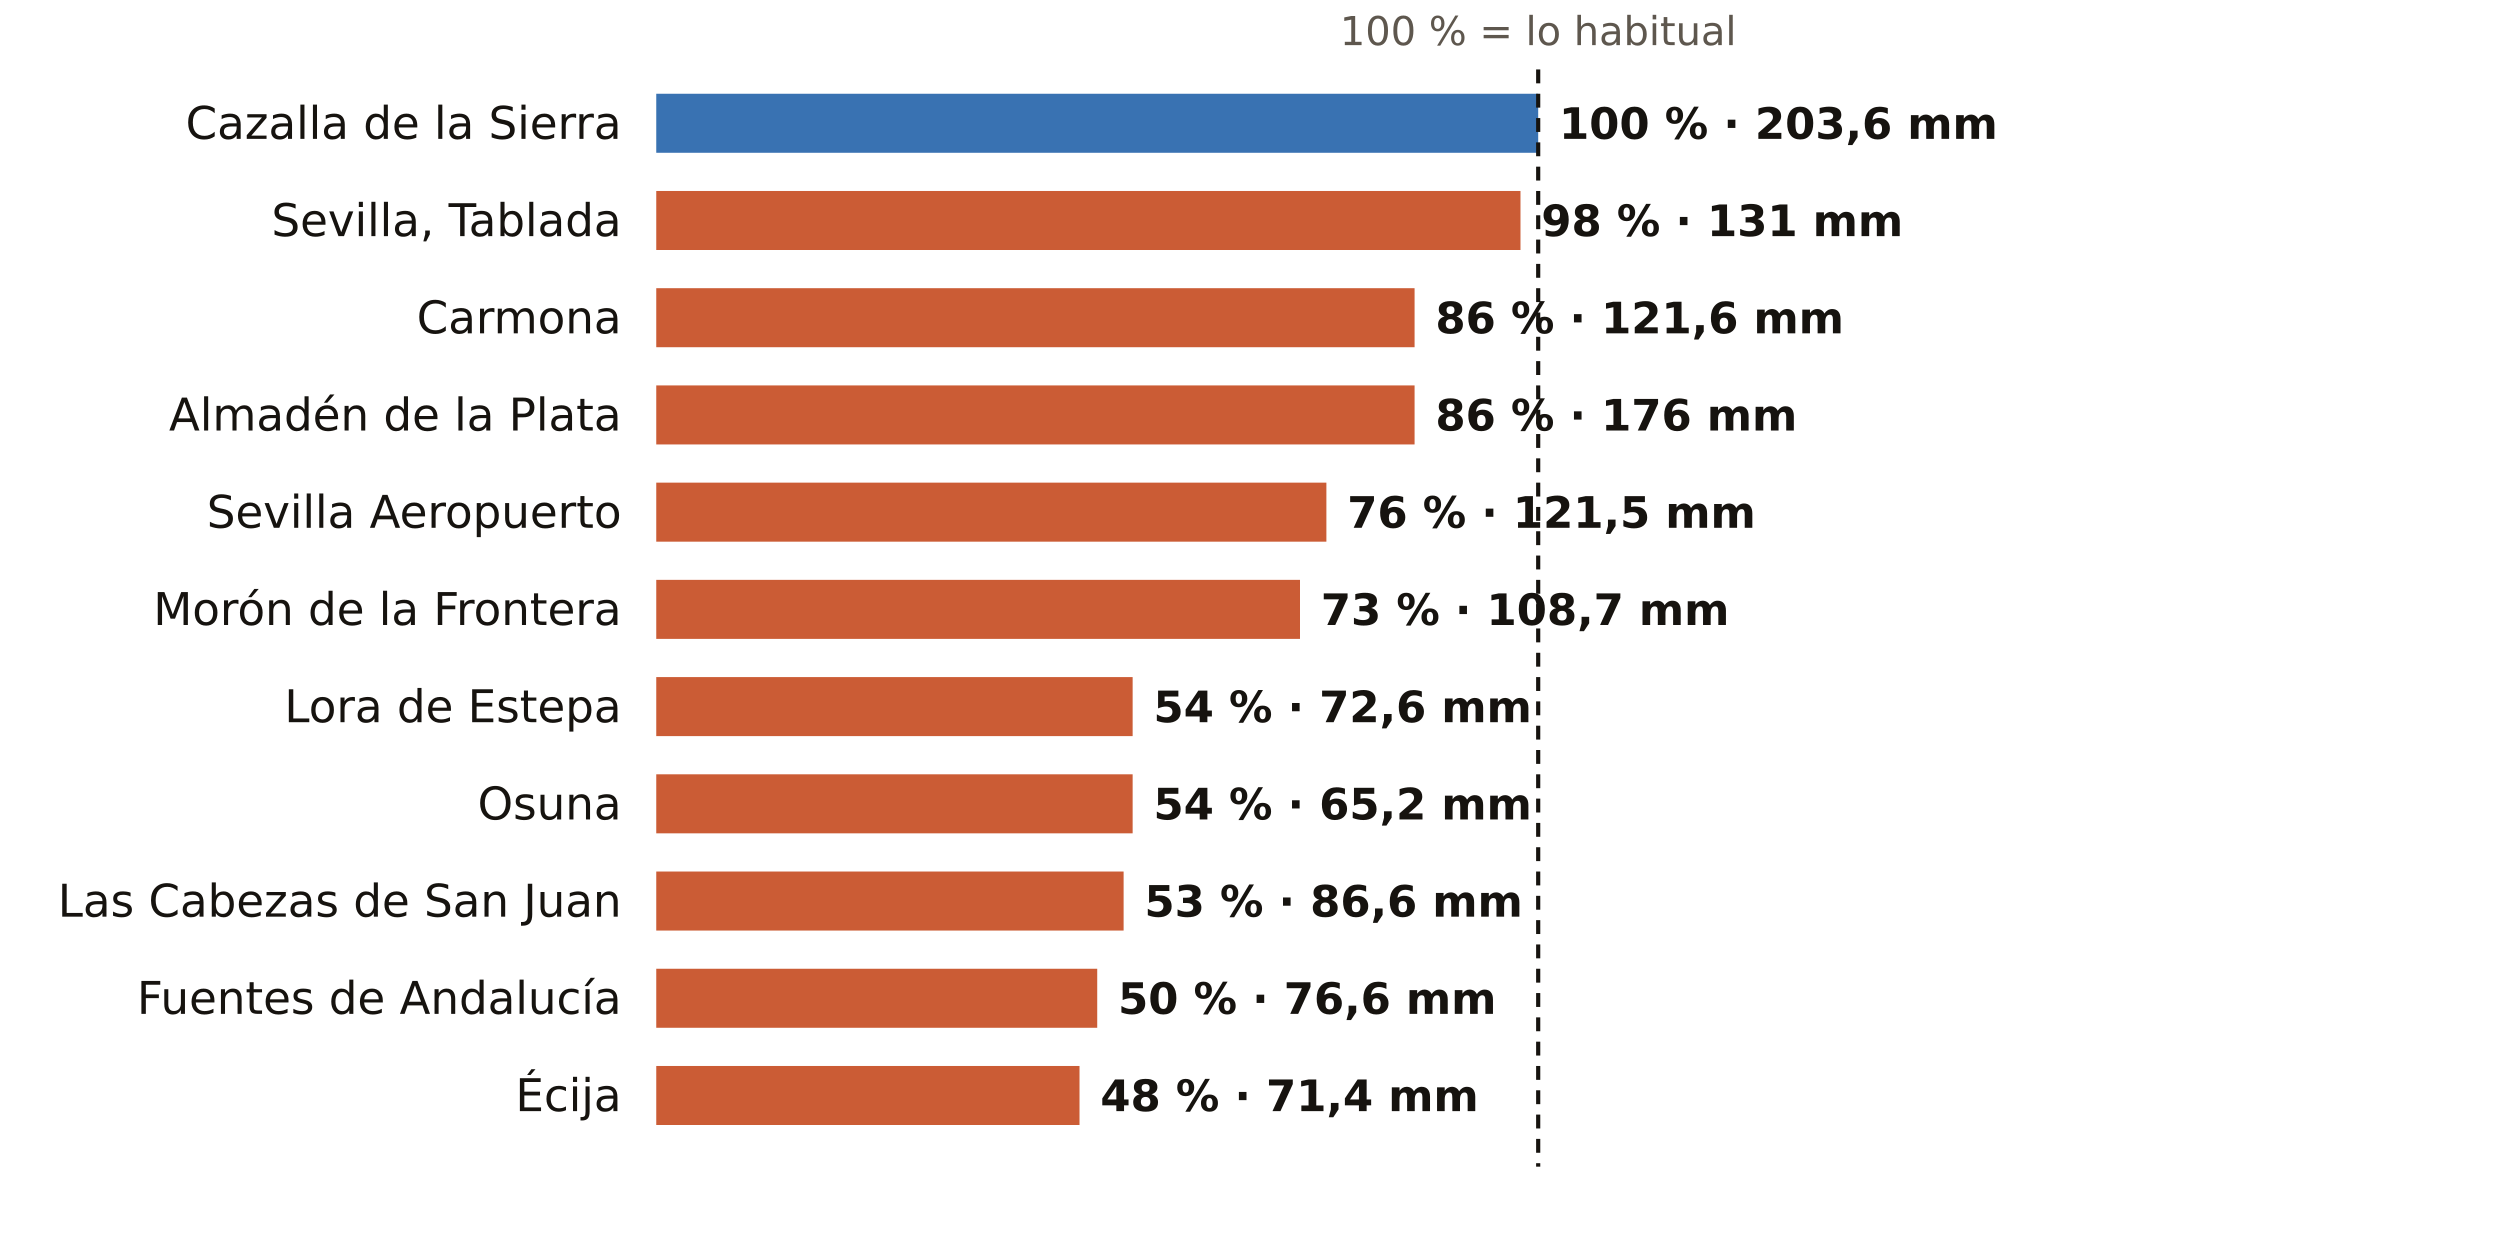
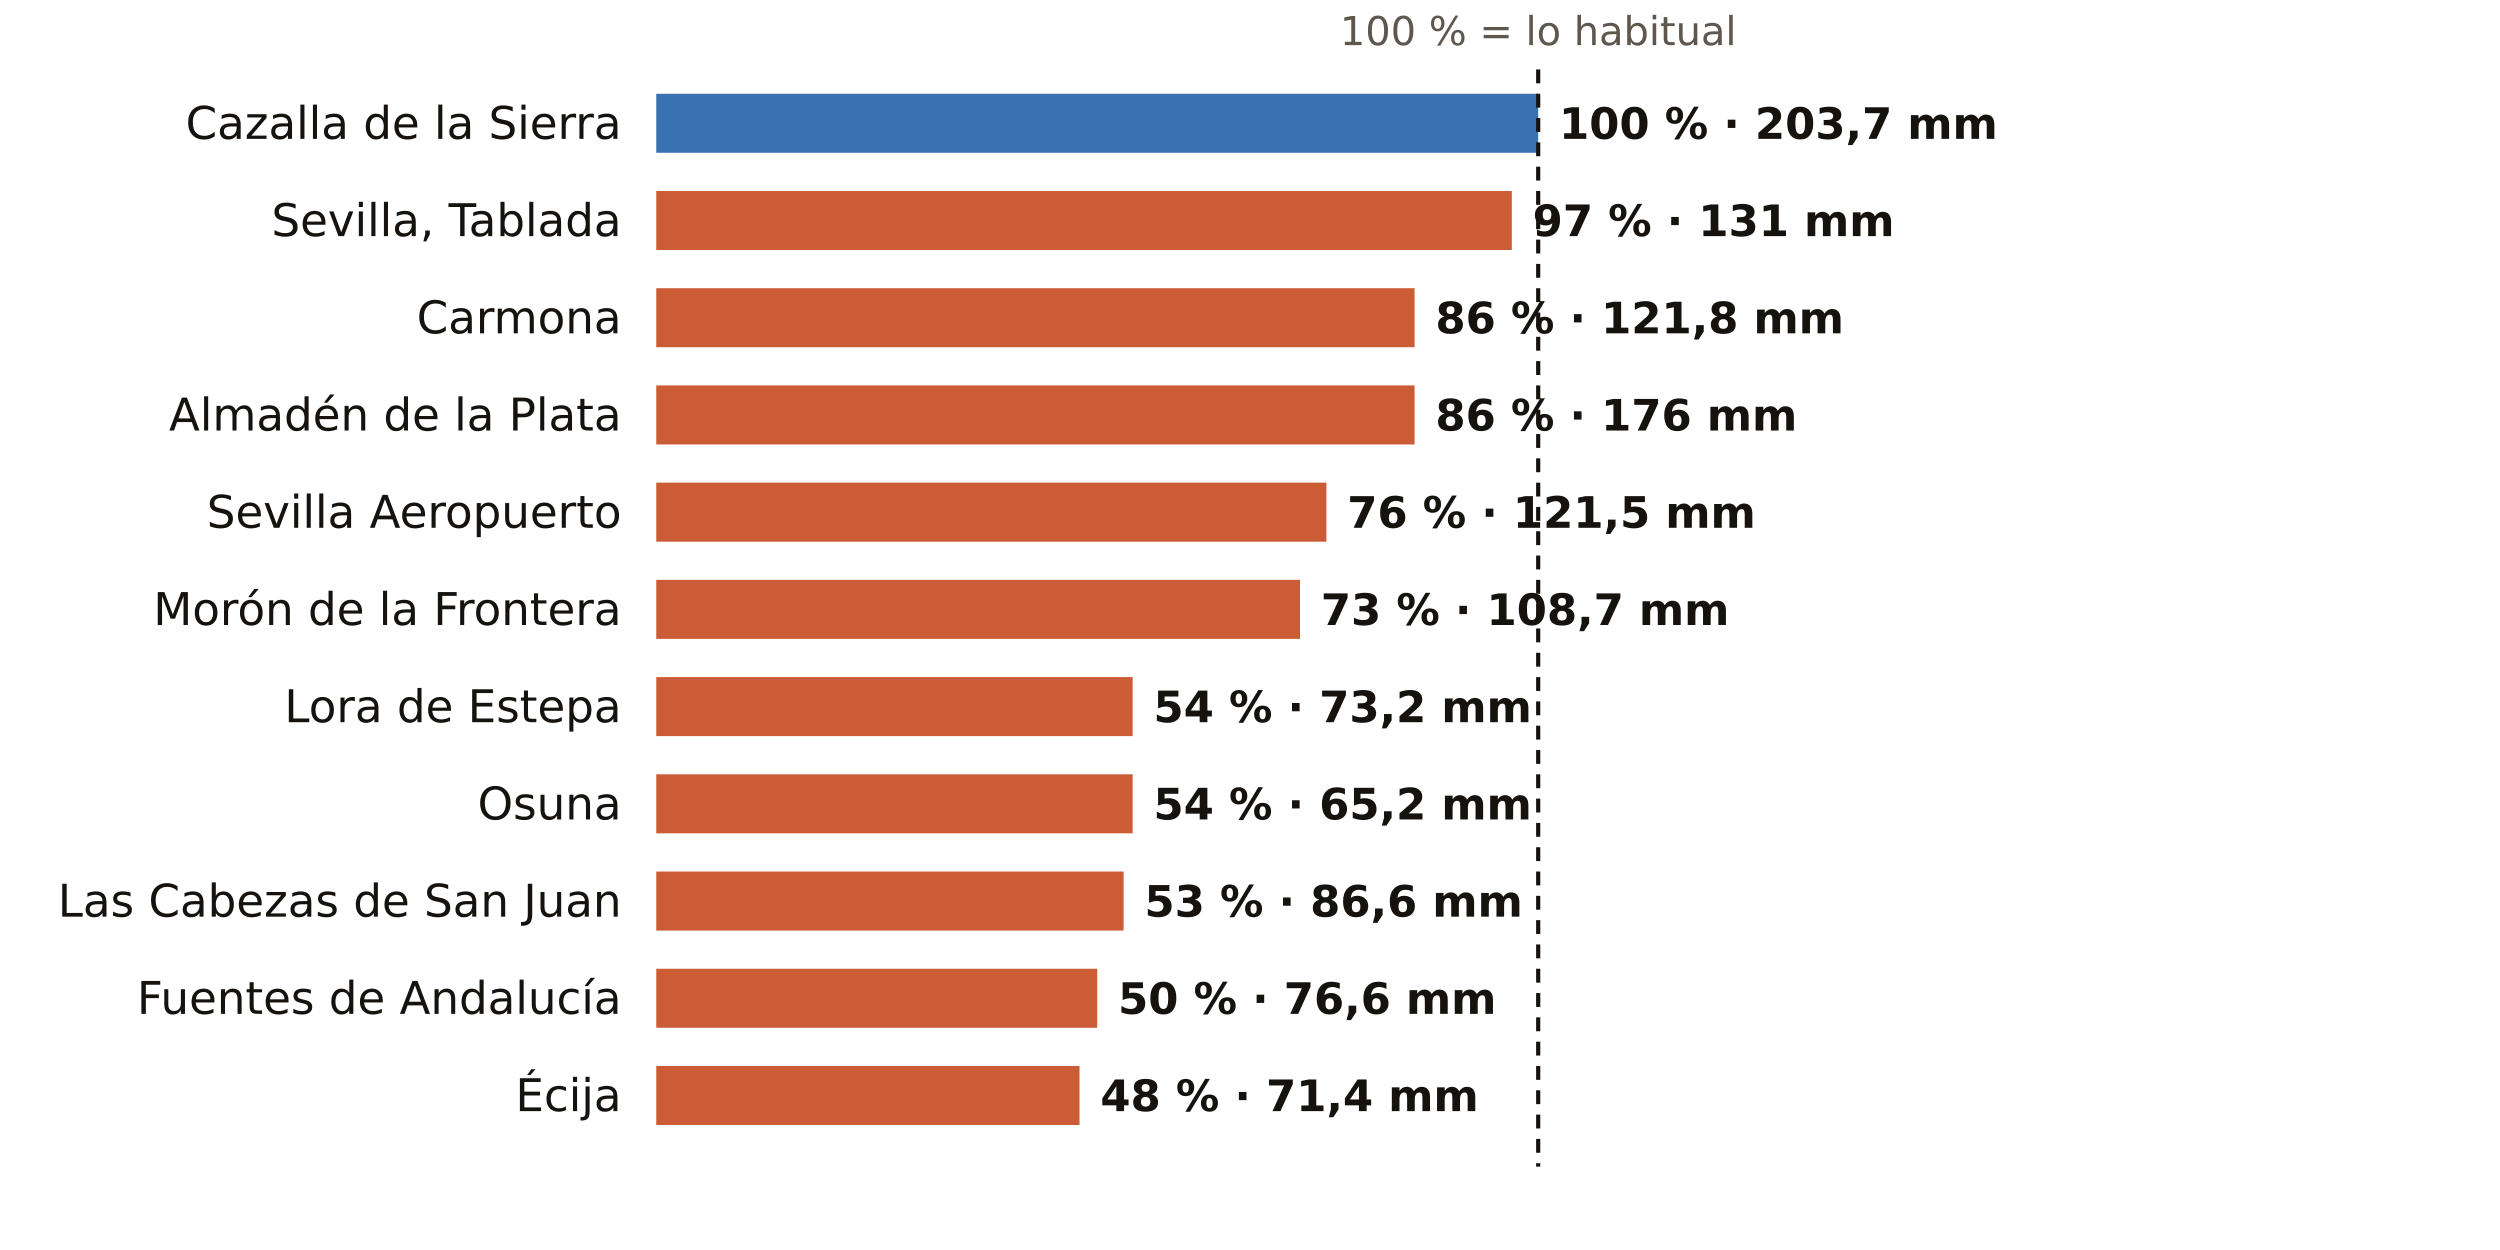
<svg xmlns="http://www.w3.org/2000/svg" viewBox="0 0 720 360" width="720" height="360" role="img" aria-label="El otoño en los pluviómetros de AEMET de Sevilla: % de lo habitual">
  <rect width="720" height="360" fill="#FFFFFF" />
  <text x="443.0" y="13.0" font-size="11.5" fill="#5E574E" text-anchor="middle" font-weight="400" font-family="Public Sans, DejaVu Sans, Arial, sans-serif">100 % = lo habitual</text>
  <text x="179.0" y="40.0" font-size="13" fill="#16130F" text-anchor="end" font-weight="500" font-family="Public Sans, DejaVu Sans, Arial, sans-serif">Cazalla de la Sierra</text>
  <rect x="189" y="27" width="254.0" height="17" fill="#1F5FA8" opacity="0.88" />
-   <text x="449.0" y="40.0" font-size="12.5" fill="#16130F" text-anchor="start" font-weight="600" font-family="Public Sans, DejaVu Sans, Arial, sans-serif">100 % · 203,6 mm</text>
+   <text x="449.0" y="40.0" font-size="12.5" fill="#16130F" text-anchor="start" font-weight="600" font-family="Public Sans, DejaVu Sans, Arial, sans-serif">100 % · 203,7 mm</text>
  <text x="179.0" y="68.0" font-size="13" fill="#16130F" text-anchor="end" font-weight="500" font-family="Public Sans, DejaVu Sans, Arial, sans-serif">Sevilla, Tablada</text>
-   <rect x="189" y="55" width="248.9" height="17" fill="#C4461A" opacity="0.88" />
-   <text x="443.9" y="68.0" font-size="12.5" fill="#16130F" text-anchor="start" font-weight="600" font-family="Public Sans, DejaVu Sans, Arial, sans-serif">98 % · 131 mm</text>
+   <rect x="189" y="55" width="246.4" height="17" fill="#C4461A" opacity="0.88" />
+   <text x="441.4" y="68.0" font-size="12.5" fill="#16130F" text-anchor="start" font-weight="600" font-family="Public Sans, DejaVu Sans, Arial, sans-serif">97 % · 131 mm</text>
  <text x="179.0" y="96.0" font-size="13" fill="#16130F" text-anchor="end" font-weight="500" font-family="Public Sans, DejaVu Sans, Arial, sans-serif">Carmona</text>
  <rect x="189" y="83" width="218.4" height="17" fill="#C4461A" opacity="0.88" />
-   <text x="413.4" y="96.0" font-size="12.5" fill="#16130F" text-anchor="start" font-weight="600" font-family="Public Sans, DejaVu Sans, Arial, sans-serif">86 % · 121,6 mm</text>
+   <text x="413.4" y="96.0" font-size="12.5" fill="#16130F" text-anchor="start" font-weight="600" font-family="Public Sans, DejaVu Sans, Arial, sans-serif">86 % · 121,8 mm</text>
  <text x="179.0" y="124.0" font-size="13" fill="#16130F" text-anchor="end" font-weight="500" font-family="Public Sans, DejaVu Sans, Arial, sans-serif">Almadén de la Plata</text>
  <rect x="189" y="111" width="218.4" height="17" fill="#C4461A" opacity="0.88" />
  <text x="413.4" y="124.0" font-size="12.5" fill="#16130F" text-anchor="start" font-weight="600" font-family="Public Sans, DejaVu Sans, Arial, sans-serif">86 % · 176 mm</text>
  <text x="179.0" y="152.0" font-size="13" fill="#16130F" text-anchor="end" font-weight="500" font-family="Public Sans, DejaVu Sans, Arial, sans-serif">Sevilla Aeropuerto</text>
  <rect x="189" y="139" width="193.0" height="17" fill="#C4461A" opacity="0.88" />
  <text x="388.0" y="152.0" font-size="12.5" fill="#16130F" text-anchor="start" font-weight="600" font-family="Public Sans, DejaVu Sans, Arial, sans-serif">76 % · 121,5 mm</text>
  <text x="179.0" y="180.0" font-size="13" fill="#16130F" text-anchor="end" font-weight="500" font-family="Public Sans, DejaVu Sans, Arial, sans-serif">Morón de la Frontera</text>
  <rect x="189" y="167" width="185.4" height="17" fill="#C4461A" opacity="0.88" />
  <text x="380.4" y="180.0" font-size="12.5" fill="#16130F" text-anchor="start" font-weight="600" font-family="Public Sans, DejaVu Sans, Arial, sans-serif">73 % · 108,7 mm</text>
  <text x="179.0" y="208.0" font-size="13" fill="#16130F" text-anchor="end" font-weight="500" font-family="Public Sans, DejaVu Sans, Arial, sans-serif">Lora de Estepa</text>
  <rect x="189" y="195" width="137.2" height="17" fill="#C4461A" opacity="0.88" />
-   <text x="332.2" y="208.0" font-size="12.5" fill="#16130F" text-anchor="start" font-weight="600" font-family="Public Sans, DejaVu Sans, Arial, sans-serif">54 % · 72,6 mm</text>
+   <text x="332.2" y="208.0" font-size="12.5" fill="#16130F" text-anchor="start" font-weight="600" font-family="Public Sans, DejaVu Sans, Arial, sans-serif">54 % · 73,2 mm</text>
  <text x="179.0" y="236.0" font-size="13" fill="#16130F" text-anchor="end" font-weight="500" font-family="Public Sans, DejaVu Sans, Arial, sans-serif">Osuna</text>
  <rect x="189" y="223" width="137.2" height="17" fill="#C4461A" opacity="0.88" />
  <text x="332.2" y="236.0" font-size="12.5" fill="#16130F" text-anchor="start" font-weight="600" font-family="Public Sans, DejaVu Sans, Arial, sans-serif">54 % · 65,2 mm</text>
  <text x="179.0" y="264.0" font-size="13" fill="#16130F" text-anchor="end" font-weight="500" font-family="Public Sans, DejaVu Sans, Arial, sans-serif">Las Cabezas de San Juan</text>
  <rect x="189" y="251" width="134.6" height="17" fill="#C4461A" opacity="0.88" />
  <text x="329.6" y="264.0" font-size="12.5" fill="#16130F" text-anchor="start" font-weight="600" font-family="Public Sans, DejaVu Sans, Arial, sans-serif">53 % · 86,6 mm</text>
  <text x="179.0" y="292.0" font-size="13" fill="#16130F" text-anchor="end" font-weight="500" font-family="Public Sans, DejaVu Sans, Arial, sans-serif">Fuentes de Andalucía</text>
  <rect x="189" y="279" width="127.0" height="17" fill="#C4461A" opacity="0.88" />
  <text x="322.0" y="292.0" font-size="12.5" fill="#16130F" text-anchor="start" font-weight="600" font-family="Public Sans, DejaVu Sans, Arial, sans-serif">50 % · 76,6 mm</text>
  <text x="179.0" y="320.0" font-size="13" fill="#16130F" text-anchor="end" font-weight="500" font-family="Public Sans, DejaVu Sans, Arial, sans-serif">Écija</text>
  <rect x="189" y="307" width="121.9" height="17" fill="#C4461A" opacity="0.88" />
  <text x="316.9" y="320.0" font-size="12.5" fill="#16130F" text-anchor="start" font-weight="600" font-family="Public Sans, DejaVu Sans, Arial, sans-serif">48 % · 71,4 mm</text>
  <line x1="443.0" x2="443.0" y1="20" y2="336" stroke="#16130F" stroke-width="1.2" stroke-dasharray="4 3" />
</svg>
